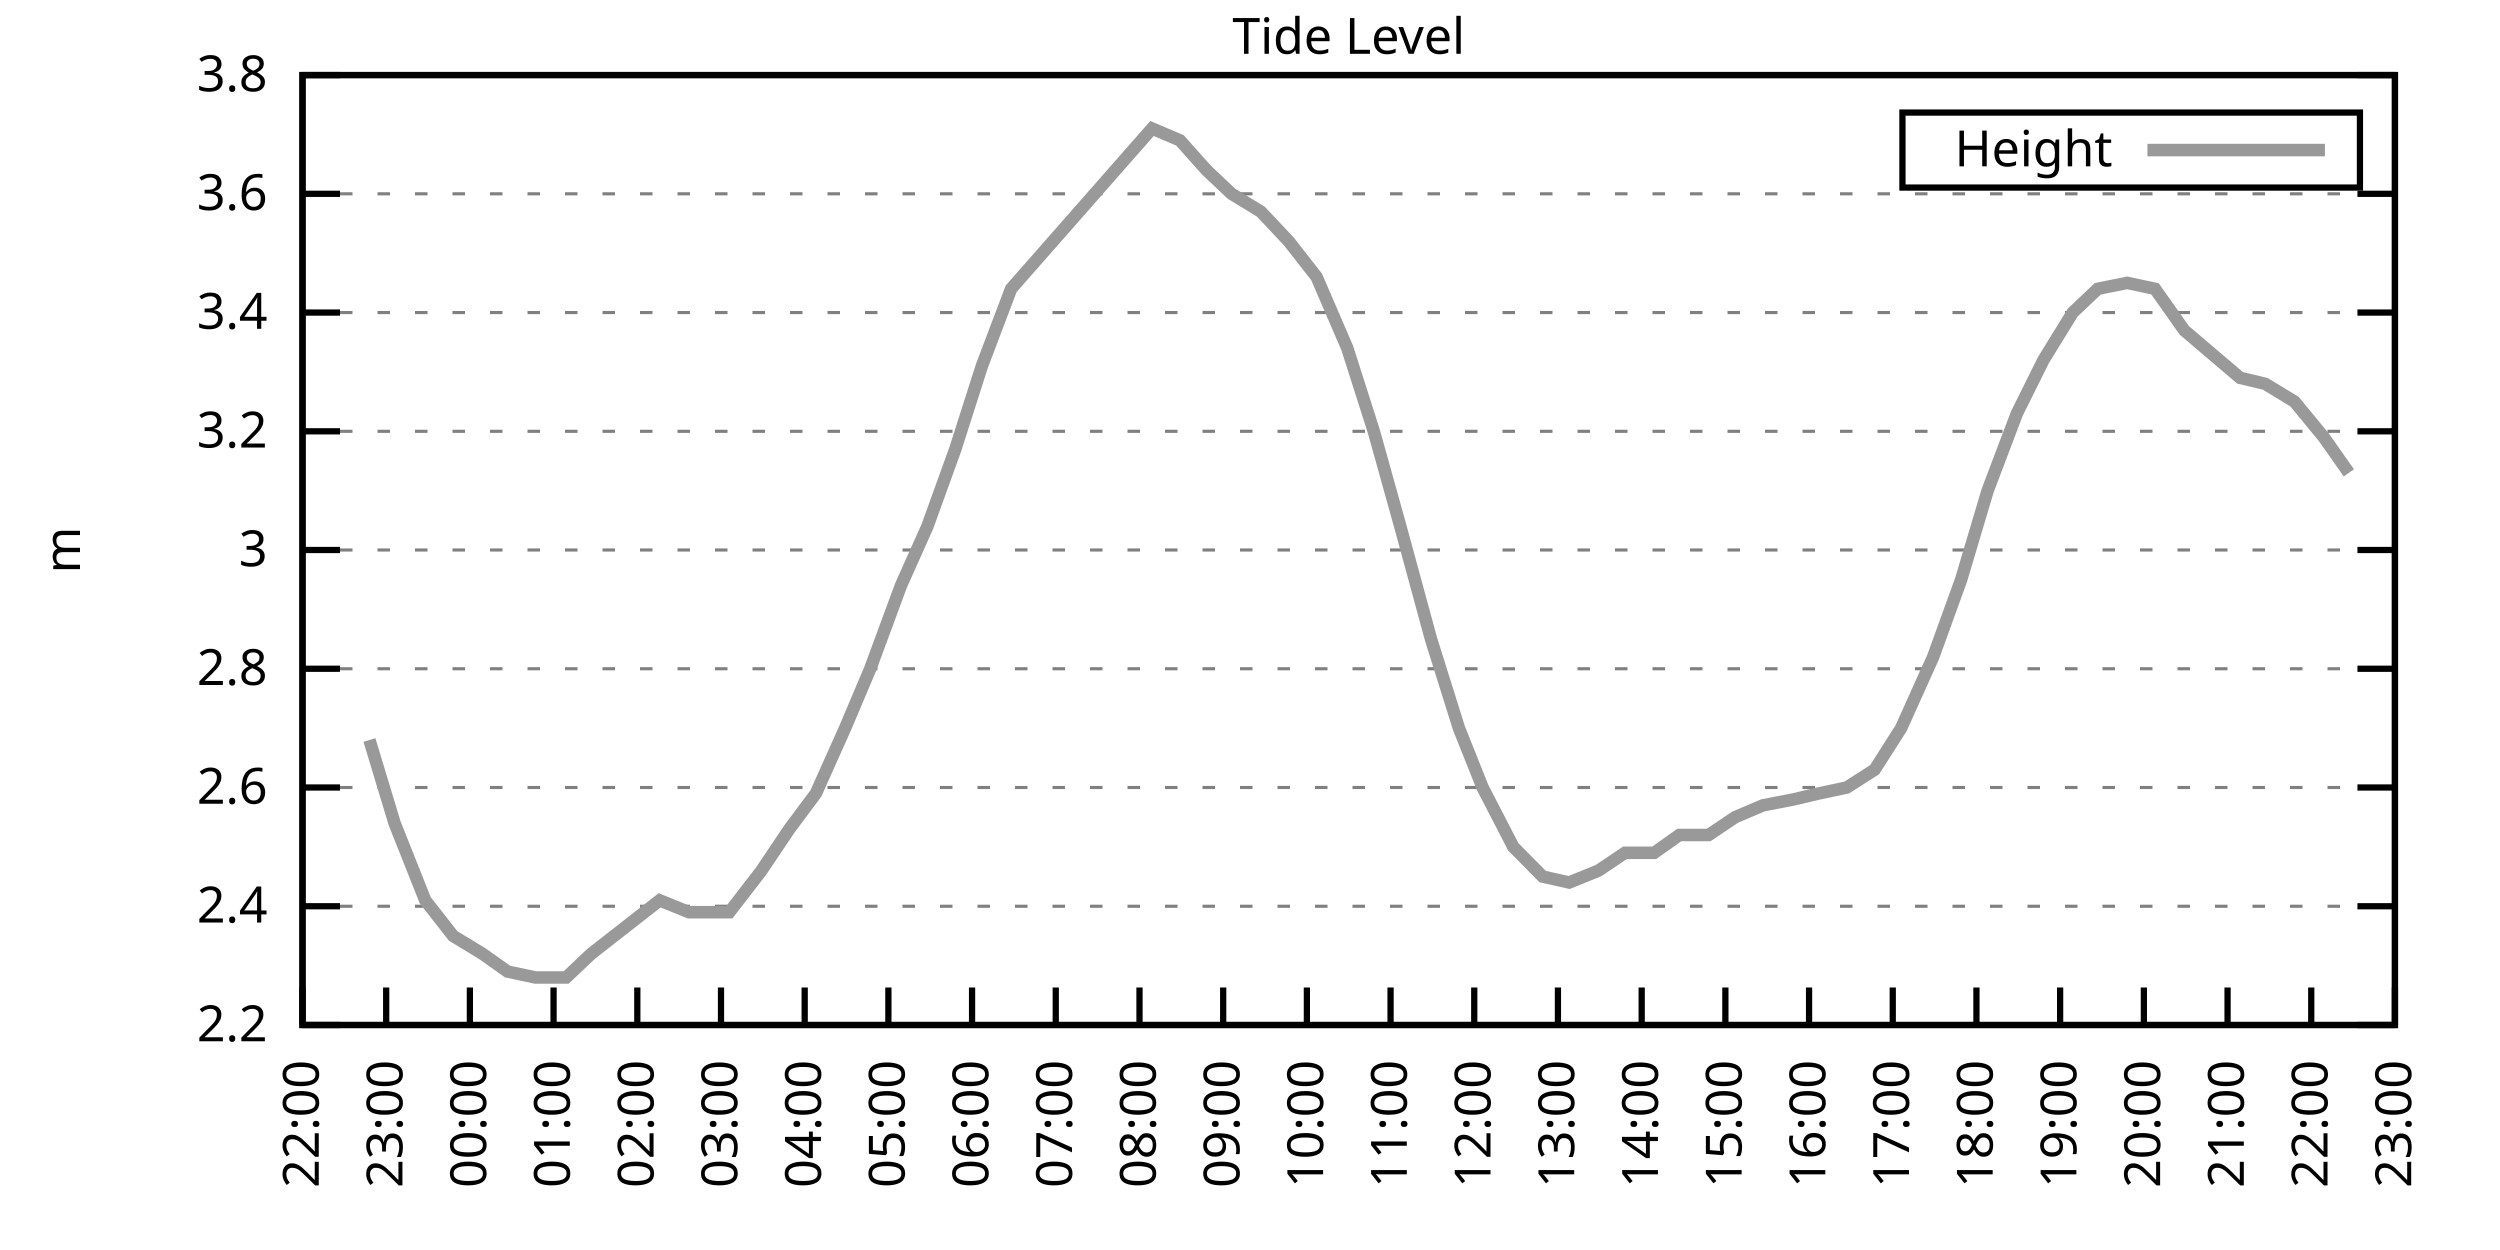
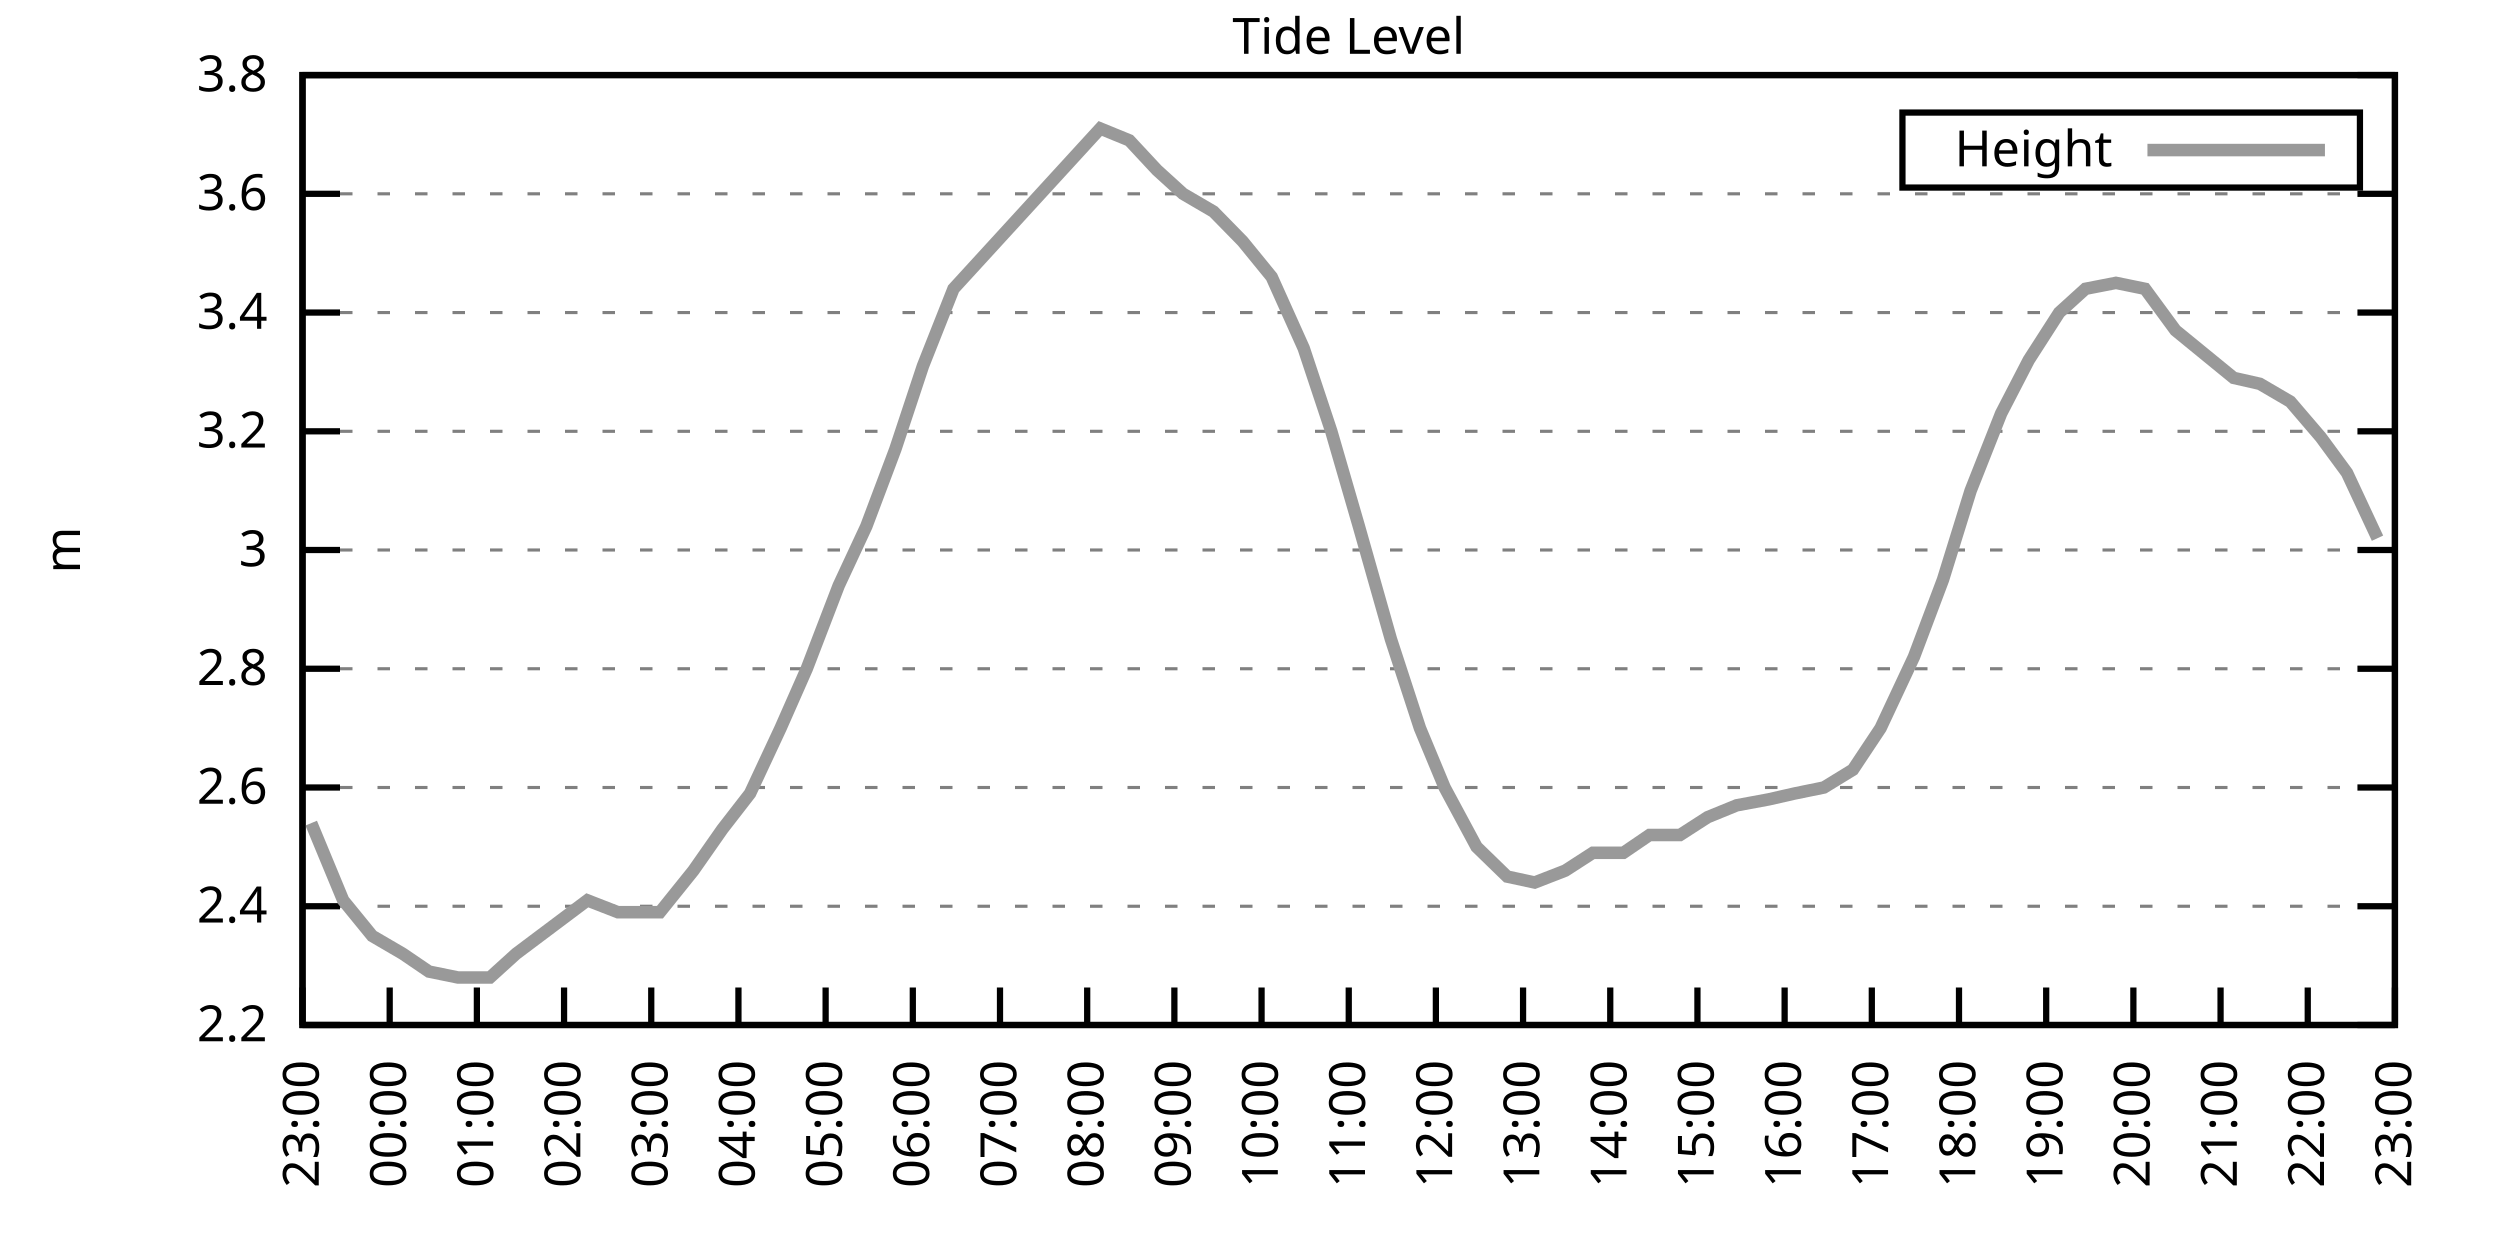
<svg xmlns="http://www.w3.org/2000/svg" xmlns:xlink="http://www.w3.org/1999/xlink" width="400" height="200" viewBox="0 0 400 200">
  <g id="gnuplot_canvas">
    <rect x="0" y="0" width="400" height="200" fill="none" />
    <defs>
      <circle id="gpDot" r="0.5" stroke-width="0.5" stroke="currentColor" />
      <path id="gpPt0" stroke-width="0.333" stroke="currentColor" d="M-1,0 h2 M0,-1 v2" />
      <path id="gpPt1" stroke-width="0.333" stroke="currentColor" d="M-1,-1 L1,1 M1,-1 L-1,1" />
      <path id="gpPt2" stroke-width="0.333" stroke="currentColor" d="M-1,0 L1,0 M0,-1 L0,1 M-1,-1 L1,1 M-1,1 L1,-1" />
      <rect id="gpPt3" stroke-width="0.333" stroke="currentColor" x="-1" y="-1" width="2" height="2" />
      <rect id="gpPt4" stroke-width="0.333" stroke="currentColor" fill="currentColor" x="-1" y="-1" width="2" height="2" />
      <circle id="gpPt5" stroke-width="0.333" stroke="currentColor" cx="0" cy="0" r="1" />
      <use xlink:href="#gpPt5" id="gpPt6" fill="currentColor" stroke="none" />
      <path id="gpPt7" stroke-width="0.333" stroke="currentColor" d="M0,-1.33 L-1.33,0.67 L1.33,0.67 z" />
      <use xlink:href="#gpPt7" id="gpPt8" fill="currentColor" stroke="none" />
      <use xlink:href="#gpPt7" id="gpPt9" stroke="currentColor" transform="rotate(180)" />
      <use xlink:href="#gpPt9" id="gpPt10" fill="currentColor" stroke="none" />
      <use xlink:href="#gpPt3" id="gpPt11" stroke="currentColor" transform="rotate(45)" />
      <use xlink:href="#gpPt11" id="gpPt12" fill="currentColor" stroke="none" />
      <path id="gpPt13" stroke-width="0.333" stroke="currentColor" d="M0,1.330 L1.265,0.411 L0.782,-1.067 L-0.782,-1.076 L-1.265,0.411 z" />
      <use xlink:href="#gpPt13" id="gpPt14" fill="currentColor" stroke="none" />
      <filter id="textbox" filterUnits="objectBoundingBox" x="0" y="0" height="1" width="1">
        <feFlood flood-color="white" flood-opacity="1" result="bgnd" />
        <feComposite in="SourceGraphic" in2="bgnd" operator="atop" />
      </filter>
      <filter id="greybox" filterUnits="objectBoundingBox" x="0" y="0" height="1" width="1">
        <feFlood flood-color="lightgrey" flood-opacity="1" result="grey" />
        <feComposite in="SourceGraphic" in2="grey" operator="atop" />
      </filter>
    </defs>
    <g fill="none" color="white" stroke="currentColor" stroke-width="1.00" stroke-linecap="butt" stroke-linejoin="miter">
</g>
    <g fill="none" color="black" stroke="currentColor" stroke-width="1.00" stroke-linecap="butt" stroke-linejoin="miter">
      <g stroke="none" shape-rendering="crispEdges">
        <polygon fill="rgb(255, 255, 255)" points="48.40,164.00 383.18,164.00 383.18,12.02 48.40,12.02 " />
      </g>
    </g>
    <g fill="none" color="black" stroke="currentColor" stroke-width="1.00" stroke-linecap="butt" stroke-linejoin="miter">
</g>
    <g fill="none" color="black" stroke="black" stroke-width="0.50" stroke-linecap="butt" stroke-linejoin="miter">
</g>
    <g fill="none" color="gray" stroke="currentColor" stroke-width="0.50" stroke-linecap="butt" stroke-linejoin="miter">
      <path stroke="gray" stroke-dasharray="2,4" class="gridline" d="M48.40,164.00 L383.19,164.00  " />
    </g>
    <g fill="none" color="gray" stroke="gray" stroke-width="1.00" stroke-linecap="butt" stroke-linejoin="miter">
</g>
    <g fill="none" color="black" stroke="currentColor" stroke-width="1.00" stroke-linecap="butt" stroke-linejoin="miter">
      <path stroke="black" d="M48.40,164.00 L54.40,164.00 M383.19,164.00 L377.19,164.00  " />
      <g transform="translate(42.80,166.60)" stroke="none" fill="black" font-family="Sans" font-size="8.00" text-anchor="end">
        <text>
          <tspan font-family="Sans"> 2.2</tspan>
        </text>
      </g>
    </g>
    <g fill="none" color="black" stroke="currentColor" stroke-width="1.00" stroke-linecap="butt" stroke-linejoin="miter">
</g>
    <g fill="none" color="black" stroke="black" stroke-width="0.50" stroke-linecap="butt" stroke-linejoin="miter">
</g>
    <g fill="none" color="gray" stroke="currentColor" stroke-width="0.50" stroke-linecap="butt" stroke-linejoin="miter">
      <path stroke="gray" stroke-dasharray="2,4" class="gridline" d="M48.40,145.00 L383.19,145.00  " />
    </g>
    <g fill="none" color="gray" stroke="gray" stroke-width="1.00" stroke-linecap="butt" stroke-linejoin="miter">
</g>
    <g fill="none" color="black" stroke="currentColor" stroke-width="1.00" stroke-linecap="butt" stroke-linejoin="miter">
      <path stroke="black" d="M48.40,145.00 L54.40,145.00 M383.19,145.00 L377.19,145.00  " />
      <g transform="translate(42.80,147.60)" stroke="none" fill="black" font-family="Sans" font-size="8.00" text-anchor="end">
        <text>
          <tspan font-family="Sans"> 2.4</tspan>
        </text>
      </g>
    </g>
    <g fill="none" color="black" stroke="currentColor" stroke-width="1.00" stroke-linecap="butt" stroke-linejoin="miter">
</g>
    <g fill="none" color="black" stroke="black" stroke-width="0.50" stroke-linecap="butt" stroke-linejoin="miter">
</g>
    <g fill="none" color="gray" stroke="currentColor" stroke-width="0.50" stroke-linecap="butt" stroke-linejoin="miter">
      <path stroke="gray" stroke-dasharray="2,4" class="gridline" d="M48.40,126.00 L383.19,126.00  " />
    </g>
    <g fill="none" color="gray" stroke="gray" stroke-width="1.00" stroke-linecap="butt" stroke-linejoin="miter">
</g>
    <g fill="none" color="black" stroke="currentColor" stroke-width="1.00" stroke-linecap="butt" stroke-linejoin="miter">
      <path stroke="black" d="M48.40,126.00 L54.40,126.00 M383.19,126.00 L377.19,126.00  " />
      <g transform="translate(42.80,128.60)" stroke="none" fill="black" font-family="Sans" font-size="8.00" text-anchor="end">
        <text>
          <tspan font-family="Sans"> 2.6</tspan>
        </text>
      </g>
    </g>
    <g fill="none" color="black" stroke="currentColor" stroke-width="1.00" stroke-linecap="butt" stroke-linejoin="miter">
</g>
    <g fill="none" color="black" stroke="black" stroke-width="0.50" stroke-linecap="butt" stroke-linejoin="miter">
</g>
    <g fill="none" color="gray" stroke="currentColor" stroke-width="0.50" stroke-linecap="butt" stroke-linejoin="miter">
      <path stroke="gray" stroke-dasharray="2,4" class="gridline" d="M48.40,107.00 L383.19,107.00  " />
    </g>
    <g fill="none" color="gray" stroke="gray" stroke-width="1.00" stroke-linecap="butt" stroke-linejoin="miter">
</g>
    <g fill="none" color="black" stroke="currentColor" stroke-width="1.00" stroke-linecap="butt" stroke-linejoin="miter">
      <path stroke="black" d="M48.40,107.00 L54.40,107.00 M383.19,107.00 L377.19,107.00  " />
      <g transform="translate(42.80,109.60)" stroke="none" fill="black" font-family="Sans" font-size="8.00" text-anchor="end">
        <text>
          <tspan font-family="Sans"> 2.8</tspan>
        </text>
      </g>
    </g>
    <g fill="none" color="black" stroke="currentColor" stroke-width="1.00" stroke-linecap="butt" stroke-linejoin="miter">
</g>
    <g fill="none" color="black" stroke="black" stroke-width="0.50" stroke-linecap="butt" stroke-linejoin="miter">
</g>
    <g fill="none" color="gray" stroke="currentColor" stroke-width="0.50" stroke-linecap="butt" stroke-linejoin="miter">
      <path stroke="gray" stroke-dasharray="2,4" class="gridline" d="M48.40,88.00 L383.19,88.00  " />
    </g>
    <g fill="none" color="gray" stroke="gray" stroke-width="1.00" stroke-linecap="butt" stroke-linejoin="miter">
</g>
    <g fill="none" color="black" stroke="currentColor" stroke-width="1.00" stroke-linecap="butt" stroke-linejoin="miter">
      <path stroke="black" d="M48.40,88.00 L54.40,88.00 M383.19,88.00 L377.19,88.00  " />
      <g transform="translate(42.80,90.60)" stroke="none" fill="black" font-family="Sans" font-size="8.00" text-anchor="end">
        <text>
          <tspan font-family="Sans"> 3</tspan>
        </text>
      </g>
    </g>
    <g fill="none" color="black" stroke="currentColor" stroke-width="1.00" stroke-linecap="butt" stroke-linejoin="miter">
</g>
    <g fill="none" color="black" stroke="black" stroke-width="0.50" stroke-linecap="butt" stroke-linejoin="miter">
</g>
    <g fill="none" color="gray" stroke="currentColor" stroke-width="0.50" stroke-linecap="butt" stroke-linejoin="miter">
      <path stroke="gray" stroke-dasharray="2,4" class="gridline" d="M48.40,69.01 L383.19,69.01  " />
    </g>
    <g fill="none" color="gray" stroke="gray" stroke-width="1.00" stroke-linecap="butt" stroke-linejoin="miter">
</g>
    <g fill="none" color="black" stroke="currentColor" stroke-width="1.00" stroke-linecap="butt" stroke-linejoin="miter">
      <path stroke="black" d="M48.40,69.01 L54.40,69.01 M383.19,69.01 L377.19,69.01  " />
      <g transform="translate(42.80,71.61)" stroke="none" fill="black" font-family="Sans" font-size="8.00" text-anchor="end">
        <text>
          <tspan font-family="Sans"> 3.2</tspan>
        </text>
      </g>
    </g>
    <g fill="none" color="black" stroke="currentColor" stroke-width="1.00" stroke-linecap="butt" stroke-linejoin="miter">
</g>
    <g fill="none" color="black" stroke="black" stroke-width="0.50" stroke-linecap="butt" stroke-linejoin="miter">
</g>
    <g fill="none" color="gray" stroke="currentColor" stroke-width="0.50" stroke-linecap="butt" stroke-linejoin="miter">
      <path stroke="gray" stroke-dasharray="2,4" class="gridline" d="M48.40,50.01 L383.19,50.01  " />
    </g>
    <g fill="none" color="gray" stroke="gray" stroke-width="1.00" stroke-linecap="butt" stroke-linejoin="miter">
</g>
    <g fill="none" color="black" stroke="currentColor" stroke-width="1.00" stroke-linecap="butt" stroke-linejoin="miter">
      <path stroke="black" d="M48.40,50.01 L54.40,50.01 M383.19,50.01 L377.19,50.01  " />
      <g transform="translate(42.80,52.61)" stroke="none" fill="black" font-family="Sans" font-size="8.00" text-anchor="end">
        <text>
          <tspan font-family="Sans"> 3.4</tspan>
        </text>
      </g>
    </g>
    <g fill="none" color="black" stroke="currentColor" stroke-width="1.00" stroke-linecap="butt" stroke-linejoin="miter">
</g>
    <g fill="none" color="black" stroke="black" stroke-width="0.50" stroke-linecap="butt" stroke-linejoin="miter">
</g>
    <g fill="none" color="gray" stroke="currentColor" stroke-width="0.50" stroke-linecap="butt" stroke-linejoin="miter">
      <path stroke="gray" stroke-dasharray="2,4" class="gridline" d="M48.40,31.01 L383.19,31.01  " />
    </g>
    <g fill="none" color="gray" stroke="gray" stroke-width="1.00" stroke-linecap="butt" stroke-linejoin="miter">
</g>
    <g fill="none" color="black" stroke="currentColor" stroke-width="1.00" stroke-linecap="butt" stroke-linejoin="miter">
      <path stroke="black" d="M48.40,31.01 L54.40,31.01 M383.19,31.01 L377.19,31.01  " />
      <g transform="translate(42.80,33.61)" stroke="none" fill="black" font-family="Sans" font-size="8.00" text-anchor="end">
        <text>
          <tspan font-family="Sans"> 3.6</tspan>
        </text>
      </g>
    </g>
    <g fill="none" color="black" stroke="currentColor" stroke-width="1.00" stroke-linecap="butt" stroke-linejoin="miter">
</g>
    <g fill="none" color="black" stroke="black" stroke-width="0.50" stroke-linecap="butt" stroke-linejoin="miter">
</g>
    <g fill="none" color="gray" stroke="currentColor" stroke-width="0.50" stroke-linecap="butt" stroke-linejoin="miter">
      <path stroke="gray" stroke-dasharray="2,4" class="gridline" d="M48.40,12.01 L383.19,12.01  " />
    </g>
    <g fill="none" color="gray" stroke="gray" stroke-width="1.00" stroke-linecap="butt" stroke-linejoin="miter">
</g>
    <g fill="none" color="black" stroke="currentColor" stroke-width="1.00" stroke-linecap="butt" stroke-linejoin="miter">
      <path stroke="black" d="M48.40,12.01 L54.40,12.01 M383.19,12.01 L377.19,12.01  " />
      <g transform="translate(42.80,14.61)" stroke="none" fill="black" font-family="Sans" font-size="8.00" text-anchor="end">
        <text>
          <tspan font-family="Sans"> 3.8</tspan>
        </text>
      </g>
    </g>
    <g fill="none" color="black" stroke="currentColor" stroke-width="1.00" stroke-linecap="butt" stroke-linejoin="miter">
      <path stroke="black" d="M48.40,164.00 L48.40,158.00  " />
      <g transform="translate(51.00,169.60) rotate(270.00)" stroke="none" fill="black" font-family="Sans" font-size="8.00" text-anchor="end">
        <text>
-           <tspan font-family="Sans">22:00</tspan>
-         </text>
-       </g>
-     </g>
-     <g fill="none" color="black" stroke="currentColor" stroke-width="1.00" stroke-linecap="butt" stroke-linejoin="miter">
-       <path stroke="black" d="M61.79,164.00 L61.79,158.00  " />
-       <g transform="translate(64.39,169.60) rotate(270.00)" stroke="none" fill="black" font-family="Sans" font-size="8.00" text-anchor="end">
-         <text>
          <tspan font-family="Sans">23:00</tspan>
        </text>
      </g>
    </g>
    <g fill="none" color="black" stroke="currentColor" stroke-width="1.00" stroke-linecap="butt" stroke-linejoin="miter">
-       <path stroke="black" d="M75.18,164.00 L75.18,158.00  " />
-       <g transform="translate(77.78,169.60) rotate(270.00)" stroke="none" fill="black" font-family="Sans" font-size="8.00" text-anchor="end">
+       <path stroke="black" d="M62.35,164.00 L62.35,158.00  " />
+       <g transform="translate(64.95,169.60) rotate(270.00)" stroke="none" fill="black" font-family="Sans" font-size="8.00" text-anchor="end">
        <text>
          <tspan font-family="Sans">00:00</tspan>
        </text>
      </g>
    </g>
    <g fill="none" color="black" stroke="currentColor" stroke-width="1.00" stroke-linecap="butt" stroke-linejoin="miter">
-       <path stroke="black" d="M88.57,164.00 L88.57,158.00  " />
-       <g transform="translate(91.17,169.60) rotate(270.00)" stroke="none" fill="black" font-family="Sans" font-size="8.00" text-anchor="end">
+       <path stroke="black" d="M76.30,164.00 L76.30,158.00  " />
+       <g transform="translate(78.90,169.60) rotate(270.00)" stroke="none" fill="black" font-family="Sans" font-size="8.00" text-anchor="end">
        <text>
          <tspan font-family="Sans">01:00</tspan>
        </text>
      </g>
    </g>
    <g fill="none" color="black" stroke="currentColor" stroke-width="1.00" stroke-linecap="butt" stroke-linejoin="miter">
-       <path stroke="black" d="M101.97,164.00 L101.97,158.00  " />
-       <g transform="translate(104.57,169.60) rotate(270.00)" stroke="none" fill="black" font-family="Sans" font-size="8.00" text-anchor="end">
+       <path stroke="black" d="M90.25,164.00 L90.25,158.00  " />
+       <g transform="translate(92.85,169.60) rotate(270.00)" stroke="none" fill="black" font-family="Sans" font-size="8.00" text-anchor="end">
        <text>
          <tspan font-family="Sans">02:00</tspan>
        </text>
      </g>
    </g>
    <g fill="none" color="black" stroke="currentColor" stroke-width="1.00" stroke-linecap="butt" stroke-linejoin="miter">
-       <path stroke="black" d="M115.36,164.00 L115.36,158.00  " />
-       <g transform="translate(117.96,169.60) rotate(270.00)" stroke="none" fill="black" font-family="Sans" font-size="8.00" text-anchor="end">
+       <path stroke="black" d="M104.20,164.00 L104.20,158.00  " />
+       <g transform="translate(106.80,169.60) rotate(270.00)" stroke="none" fill="black" font-family="Sans" font-size="8.00" text-anchor="end">
        <text>
          <tspan font-family="Sans">03:00</tspan>
        </text>
      </g>
    </g>
    <g fill="none" color="black" stroke="currentColor" stroke-width="1.00" stroke-linecap="butt" stroke-linejoin="miter">
-       <path stroke="black" d="M128.75,164.00 L128.75,158.00  " />
-       <g transform="translate(131.35,169.60) rotate(270.00)" stroke="none" fill="black" font-family="Sans" font-size="8.00" text-anchor="end">
+       <path stroke="black" d="M118.15,164.00 L118.15,158.00  " />
+       <g transform="translate(120.75,169.60) rotate(270.00)" stroke="none" fill="black" font-family="Sans" font-size="8.00" text-anchor="end">
        <text>
          <tspan font-family="Sans">04:00</tspan>
        </text>
      </g>
    </g>
    <g fill="none" color="black" stroke="currentColor" stroke-width="1.00" stroke-linecap="butt" stroke-linejoin="miter">
-       <path stroke="black" d="M142.14,164.00 L142.14,158.00  " />
-       <g transform="translate(144.74,169.60) rotate(270.00)" stroke="none" fill="black" font-family="Sans" font-size="8.00" text-anchor="end">
+       <path stroke="black" d="M132.10,164.00 L132.10,158.00  " />
+       <g transform="translate(134.70,169.60) rotate(270.00)" stroke="none" fill="black" font-family="Sans" font-size="8.00" text-anchor="end">
        <text>
          <tspan font-family="Sans">05:00</tspan>
        </text>
      </g>
    </g>
    <g fill="none" color="black" stroke="currentColor" stroke-width="1.00" stroke-linecap="butt" stroke-linejoin="miter">
-       <path stroke="black" d="M155.53,164.00 L155.53,158.00  " />
-       <g transform="translate(158.13,169.60) rotate(270.00)" stroke="none" fill="black" font-family="Sans" font-size="8.00" text-anchor="end">
+       <path stroke="black" d="M146.05,164.00 L146.05,158.00  " />
+       <g transform="translate(148.65,169.60) rotate(270.00)" stroke="none" fill="black" font-family="Sans" font-size="8.00" text-anchor="end">
        <text>
          <tspan font-family="Sans">06:00</tspan>
        </text>
      </g>
    </g>
    <g fill="none" color="black" stroke="currentColor" stroke-width="1.00" stroke-linecap="butt" stroke-linejoin="miter">
-       <path stroke="black" d="M168.92,164.00 L168.92,158.00  " />
-       <g transform="translate(171.52,169.60) rotate(270.00)" stroke="none" fill="black" font-family="Sans" font-size="8.00" text-anchor="end">
+       <path stroke="black" d="M160.00,164.00 L160.00,158.00  " />
+       <g transform="translate(162.60,169.60) rotate(270.00)" stroke="none" fill="black" font-family="Sans" font-size="8.00" text-anchor="end">
        <text>
          <tspan font-family="Sans">07:00</tspan>
        </text>
      </g>
    </g>
    <g fill="none" color="black" stroke="currentColor" stroke-width="1.00" stroke-linecap="butt" stroke-linejoin="miter">
-       <path stroke="black" d="M182.32,164.00 L182.32,158.00  " />
-       <g transform="translate(184.92,169.60) rotate(270.00)" stroke="none" fill="black" font-family="Sans" font-size="8.00" text-anchor="end">
+       <path stroke="black" d="M173.95,164.00 L173.95,158.00  " />
+       <g transform="translate(176.55,169.60) rotate(270.00)" stroke="none" fill="black" font-family="Sans" font-size="8.00" text-anchor="end">
        <text>
          <tspan font-family="Sans">08:00</tspan>
        </text>
      </g>
    </g>
    <g fill="none" color="black" stroke="currentColor" stroke-width="1.00" stroke-linecap="butt" stroke-linejoin="miter">
-       <path stroke="black" d="M195.71,164.00 L195.71,158.00  " />
-       <g transform="translate(198.31,169.60) rotate(270.00)" stroke="none" fill="black" font-family="Sans" font-size="8.00" text-anchor="end">
+       <path stroke="black" d="M187.90,164.00 L187.90,158.00  " />
+       <g transform="translate(190.50,169.60) rotate(270.00)" stroke="none" fill="black" font-family="Sans" font-size="8.00" text-anchor="end">
        <text>
          <tspan font-family="Sans">09:00</tspan>
        </text>
      </g>
    </g>
    <g fill="none" color="black" stroke="currentColor" stroke-width="1.00" stroke-linecap="butt" stroke-linejoin="miter">
-       <path stroke="black" d="M209.10,164.00 L209.10,158.00  " />
-       <g transform="translate(211.70,169.60) rotate(270.00)" stroke="none" fill="black" font-family="Sans" font-size="8.00" text-anchor="end">
+       <path stroke="black" d="M201.85,164.00 L201.85,158.00  " />
+       <g transform="translate(204.45,169.60) rotate(270.00)" stroke="none" fill="black" font-family="Sans" font-size="8.00" text-anchor="end">
        <text>
          <tspan font-family="Sans">10:00</tspan>
        </text>
      </g>
    </g>
    <g fill="none" color="black" stroke="currentColor" stroke-width="1.00" stroke-linecap="butt" stroke-linejoin="miter">
-       <path stroke="black" d="M222.49,164.00 L222.49,158.00  " />
-       <g transform="translate(225.09,169.60) rotate(270.00)" stroke="none" fill="black" font-family="Sans" font-size="8.00" text-anchor="end">
+       <path stroke="black" d="M215.80,164.00 L215.80,158.00  " />
+       <g transform="translate(218.40,169.60) rotate(270.00)" stroke="none" fill="black" font-family="Sans" font-size="8.00" text-anchor="end">
        <text>
          <tspan font-family="Sans">11:00</tspan>
        </text>
      </g>
    </g>
    <g fill="none" color="black" stroke="currentColor" stroke-width="1.00" stroke-linecap="butt" stroke-linejoin="miter">
-       <path stroke="black" d="M235.88,164.00 L235.88,158.00  " />
-       <g transform="translate(238.48,169.60) rotate(270.00)" stroke="none" fill="black" font-family="Sans" font-size="8.00" text-anchor="end">
+       <path stroke="black" d="M229.74,164.00 L229.74,158.00  " />
+       <g transform="translate(232.34,169.60) rotate(270.00)" stroke="none" fill="black" font-family="Sans" font-size="8.00" text-anchor="end">
        <text>
          <tspan font-family="Sans">12:00</tspan>
        </text>
      </g>
    </g>
    <g fill="none" color="black" stroke="currentColor" stroke-width="1.00" stroke-linecap="butt" stroke-linejoin="miter">
-       <path stroke="black" d="M249.27,164.00 L249.27,158.00  " />
-       <g transform="translate(251.87,169.60) rotate(270.00)" stroke="none" fill="black" font-family="Sans" font-size="8.00" text-anchor="end">
+       <path stroke="black" d="M243.69,164.00 L243.69,158.00  " />
+       <g transform="translate(246.29,169.60) rotate(270.00)" stroke="none" fill="black" font-family="Sans" font-size="8.00" text-anchor="end">
        <text>
          <tspan font-family="Sans">13:00</tspan>
        </text>
      </g>
    </g>
    <g fill="none" color="black" stroke="currentColor" stroke-width="1.00" stroke-linecap="butt" stroke-linejoin="miter">
-       <path stroke="black" d="M262.67,164.00 L262.67,158.00  " />
-       <g transform="translate(265.27,169.60) rotate(270.00)" stroke="none" fill="black" font-family="Sans" font-size="8.00" text-anchor="end">
+       <path stroke="black" d="M257.64,164.00 L257.64,158.00  " />
+       <g transform="translate(260.24,169.60) rotate(270.00)" stroke="none" fill="black" font-family="Sans" font-size="8.00" text-anchor="end">
        <text>
          <tspan font-family="Sans">14:00</tspan>
        </text>
      </g>
    </g>
    <g fill="none" color="black" stroke="currentColor" stroke-width="1.00" stroke-linecap="butt" stroke-linejoin="miter">
-       <path stroke="black" d="M276.06,164.00 L276.06,158.00  " />
-       <g transform="translate(278.66,169.60) rotate(270.00)" stroke="none" fill="black" font-family="Sans" font-size="8.00" text-anchor="end">
+       <path stroke="black" d="M271.59,164.00 L271.59,158.00  " />
+       <g transform="translate(274.19,169.60) rotate(270.00)" stroke="none" fill="black" font-family="Sans" font-size="8.00" text-anchor="end">
        <text>
          <tspan font-family="Sans">15:00</tspan>
        </text>
      </g>
    </g>
    <g fill="none" color="black" stroke="currentColor" stroke-width="1.00" stroke-linecap="butt" stroke-linejoin="miter">
-       <path stroke="black" d="M289.45,164.00 L289.45,158.00  " />
-       <g transform="translate(292.05,169.60) rotate(270.00)" stroke="none" fill="black" font-family="Sans" font-size="8.00" text-anchor="end">
+       <path stroke="black" d="M285.54,164.00 L285.54,158.00  " />
+       <g transform="translate(288.14,169.60) rotate(270.00)" stroke="none" fill="black" font-family="Sans" font-size="8.00" text-anchor="end">
        <text>
          <tspan font-family="Sans">16:00</tspan>
        </text>
      </g>
    </g>
    <g fill="none" color="black" stroke="currentColor" stroke-width="1.00" stroke-linecap="butt" stroke-linejoin="miter">
-       <path stroke="black" d="M302.84,164.00 L302.84,158.00  " />
-       <g transform="translate(305.44,169.60) rotate(270.00)" stroke="none" fill="black" font-family="Sans" font-size="8.00" text-anchor="end">
+       <path stroke="black" d="M299.49,164.00 L299.49,158.00  " />
+       <g transform="translate(302.09,169.60) rotate(270.00)" stroke="none" fill="black" font-family="Sans" font-size="8.00" text-anchor="end">
        <text>
          <tspan font-family="Sans">17:00</tspan>
        </text>
      </g>
    </g>
    <g fill="none" color="black" stroke="currentColor" stroke-width="1.00" stroke-linecap="butt" stroke-linejoin="miter">
-       <path stroke="black" d="M316.23,164.00 L316.23,158.00  " />
-       <g transform="translate(318.83,169.60) rotate(270.00)" stroke="none" fill="black" font-family="Sans" font-size="8.00" text-anchor="end">
+       <path stroke="black" d="M313.44,164.00 L313.44,158.00  " />
+       <g transform="translate(316.04,169.60) rotate(270.00)" stroke="none" fill="black" font-family="Sans" font-size="8.00" text-anchor="end">
        <text>
          <tspan font-family="Sans">18:00</tspan>
        </text>
      </g>
    </g>
    <g fill="none" color="black" stroke="currentColor" stroke-width="1.00" stroke-linecap="butt" stroke-linejoin="miter">
-       <path stroke="black" d="M329.62,164.00 L329.62,158.00  " />
-       <g transform="translate(332.22,169.60) rotate(270.00)" stroke="none" fill="black" font-family="Sans" font-size="8.00" text-anchor="end">
+       <path stroke="black" d="M327.39,164.00 L327.39,158.00  " />
+       <g transform="translate(329.99,169.60) rotate(270.00)" stroke="none" fill="black" font-family="Sans" font-size="8.00" text-anchor="end">
        <text>
          <tspan font-family="Sans">19:00</tspan>
        </text>
      </g>
    </g>
    <g fill="none" color="black" stroke="currentColor" stroke-width="1.00" stroke-linecap="butt" stroke-linejoin="miter">
-       <path stroke="black" d="M343.02,164.00 L343.02,158.00  " />
-       <g transform="translate(345.62,169.60) rotate(270.00)" stroke="none" fill="black" font-family="Sans" font-size="8.00" text-anchor="end">
+       <path stroke="black" d="M341.34,164.00 L341.34,158.00  " />
+       <g transform="translate(343.94,169.60) rotate(270.00)" stroke="none" fill="black" font-family="Sans" font-size="8.00" text-anchor="end">
        <text>
          <tspan font-family="Sans">20:00</tspan>
        </text>
      </g>
    </g>
    <g fill="none" color="black" stroke="currentColor" stroke-width="1.00" stroke-linecap="butt" stroke-linejoin="miter">
-       <path stroke="black" d="M356.41,164.00 L356.41,158.00  " />
-       <g transform="translate(359.01,169.60) rotate(270.00)" stroke="none" fill="black" font-family="Sans" font-size="8.00" text-anchor="end">
+       <path stroke="black" d="M355.29,164.00 L355.29,158.00  " />
+       <g transform="translate(357.89,169.60) rotate(270.00)" stroke="none" fill="black" font-family="Sans" font-size="8.00" text-anchor="end">
        <text>
          <tspan font-family="Sans">21:00</tspan>
        </text>
      </g>
    </g>
    <g fill="none" color="black" stroke="currentColor" stroke-width="1.00" stroke-linecap="butt" stroke-linejoin="miter">
-       <path stroke="black" d="M369.80,164.00 L369.80,158.00  " />
-       <g transform="translate(372.40,169.60) rotate(270.00)" stroke="none" fill="black" font-family="Sans" font-size="8.00" text-anchor="end">
+       <path stroke="black" d="M369.24,164.00 L369.24,158.00  " />
+       <g transform="translate(371.84,169.60) rotate(270.00)" stroke="none" fill="black" font-family="Sans" font-size="8.00" text-anchor="end">
        <text>
          <tspan font-family="Sans">22:00</tspan>
        </text>
      </g>
    </g>
    <g fill="none" color="black" stroke="currentColor" stroke-width="1.00" stroke-linecap="butt" stroke-linejoin="miter">
      <path stroke="black" d="M383.19,164.00 L383.19,158.00  " />
      <g transform="translate(385.79,169.60) rotate(270.00)" stroke="none" fill="black" font-family="Sans" font-size="8.00" text-anchor="end">
        <text>
          <tspan font-family="Sans">23:00</tspan>
        </text>
      </g>
    </g>
    <g fill="none" color="black" stroke="currentColor" stroke-width="1.00" stroke-linecap="butt" stroke-linejoin="miter">
</g>
    <g fill="none" color="black" stroke="currentColor" stroke-width="1.00" stroke-linecap="butt" stroke-linejoin="miter">
      <path stroke="black" d="M48.40,12.01 L48.40,164.00 L383.19,164.00 L383.19,12.01 L48.40,12.01 Z  " />
    </g>
    <g fill="none" color="black" stroke="currentColor" stroke-width="1.00" stroke-linecap="butt" stroke-linejoin="miter">
</g>
    <g fill="none" color="black" stroke="currentColor" stroke-width="1.00" stroke-linecap="butt" stroke-linejoin="miter">
      <path stroke="black" d="M304.39,30.01 L304.39,18.01 L377.59,18.01 L377.59,30.01 L304.39,30.01 Z  " />
    </g>
    <g id="Tide_level_plot_1">
      <g fill="none" color="white" stroke="black" stroke-width="2.00" stroke-linecap="butt" stroke-linejoin="miter">
</g>
      <g fill="none" color="black" stroke="currentColor" stroke-width="2.00" stroke-linecap="butt" stroke-linejoin="miter">
        <g transform="translate(337.99,26.61)" stroke="none" fill="black" font-family="Sans" font-size="8.00" text-anchor="end">
          <text>
            <tspan font-family="Sans">Height</tspan>
          </text>
        </g>
      </g>
      <g fill="none" color="black" stroke="currentColor" stroke-width="2.00" stroke-linecap="butt" stroke-linejoin="miter">
-         <path stroke="rgb(153, 153, 153)" d="M343.59,24.01 L371.99,24.01 M59.11,118.40 L63.13,131.70 L68.04,144.05 L72.50,149.75 L77.19,152.60 L81.21,155.45   L85.67,156.40 L90.58,156.40 L94.60,152.60 L105.54,144.05 L110.22,145.95 L116.70,145.95 L121.83,139.30 L126.29,132.65   L130.54,126.95 L135.22,116.50 L139.24,107.00 L144.15,93.70 L148.39,84.21 L152.85,71.86 L157.10,58.56 L161.78,46.21   L184.32,20.56 L188.79,22.46 L193.03,27.21 L197.05,31.01 L201.73,33.86 L206.20,38.61 L210.66,44.31 L215.57,55.71   L219.81,69.01 L224.05,84.21 L228.96,102.25 L233.43,116.50 L237.22,126.00 L242.13,135.50 L246.82,140.25 L251.06,141.20   L255.75,139.30 L259.99,136.45 L264.67,136.45 L268.69,133.60 L273.38,133.60 L277.62,130.75 L282.08,128.85 L286.99,127.90   L291.01,126.95 L295.48,126.00 L299.94,123.15 L304.18,116.50 L309.31,105.10 L313.78,92.75 L318.02,78.51 L322.70,66.16   L326.95,57.61 L331.63,50.01 L335.65,46.21 L340.34,45.26 L344.80,46.21 L349.49,52.86 L353.95,56.66 L358.42,60.46   L362.43,61.41 L367.12,64.26 L371.81,69.96 L375.82,75.66  " />
+         <path stroke="rgb(153, 153, 153)" d="M343.59,24.01 L371.99,24.01 M49.79,131.70 L54.91,144.05 L59.56,149.75 L64.44,152.60 L68.63,155.45 L73.28,156.40   L78.39,156.40 L82.58,152.60 L93.97,144.05 L98.85,145.95 L105.59,145.95 L110.94,139.30 L115.59,132.65 L120.01,126.95   L124.89,116.50 L129.08,107.00 L134.19,93.70 L138.61,84.21 L143.26,71.86 L147.67,58.56 L152.56,46.21 L176.04,20.56   L180.69,22.46 L185.11,27.21 L189.29,31.01 L194.17,33.86 L198.82,38.61 L203.47,44.31 L208.59,55.71 L213.01,69.01   L217.42,84.21 L222.54,102.25 L227.19,116.50 L231.14,126.00 L236.25,135.50 L241.14,140.25 L245.55,141.20 L250.44,139.30   L254.85,136.45 L259.74,136.45 L263.92,133.60 L268.80,133.60 L273.22,130.75 L277.87,128.85 L282.99,127.90 L287.17,126.95   L291.82,126.00 L296.47,123.15 L300.89,116.50 L306.23,105.10 L310.88,92.75 L315.30,78.51 L320.18,66.16 L324.60,57.61   L329.48,50.01 L333.67,46.21 L338.55,45.26 L343.20,46.21 L348.08,52.86 L352.73,56.66 L357.38,60.46 L361.57,61.41   L366.45,64.26 L371.33,69.96 L375.52,75.66 L380.40,86.11  " />
      </g>
    </g>
    <g fill="none" color="black" stroke="currentColor" stroke-width="2.00" stroke-linecap="butt" stroke-linejoin="miter">
</g>
    <g fill="none" color="black" stroke="black" stroke-width="1.00" stroke-linecap="butt" stroke-linejoin="miter">
</g>
    <g fill="none" color="black" stroke="currentColor" stroke-width="1.00" stroke-linecap="butt" stroke-linejoin="miter">
      <path stroke="black" d="M48.40,12.01 L48.40,164.00 L383.19,164.00 L383.19,12.01 L48.40,12.01 Z  " />
      <g transform="translate(12.80,88.01) rotate(270.00)" stroke="none" fill="black" font-family="Sans" font-size="8.00" text-anchor="middle">
        <text>
          <tspan font-family="Sans">m</tspan>
        </text>
      </g>
    </g>
    <g fill="none" color="black" stroke="currentColor" stroke-width="1.00" stroke-linecap="butt" stroke-linejoin="miter">
</g>
    <g fill="none" color="black" stroke="currentColor" stroke-width="1.00" stroke-linecap="butt" stroke-linejoin="miter">
      <g transform="translate(215.79,8.61)" stroke="none" fill="black" font-family="Sans" font-size="8.00" text-anchor="middle">
        <text>
          <tspan font-family="Sans">Tide Level</tspan>
        </text>
      </g>
    </g>
    <g fill="none" color="black" stroke="currentColor" stroke-width="1.00" stroke-linecap="butt" stroke-linejoin="miter">
</g>
  </g>
</svg>
